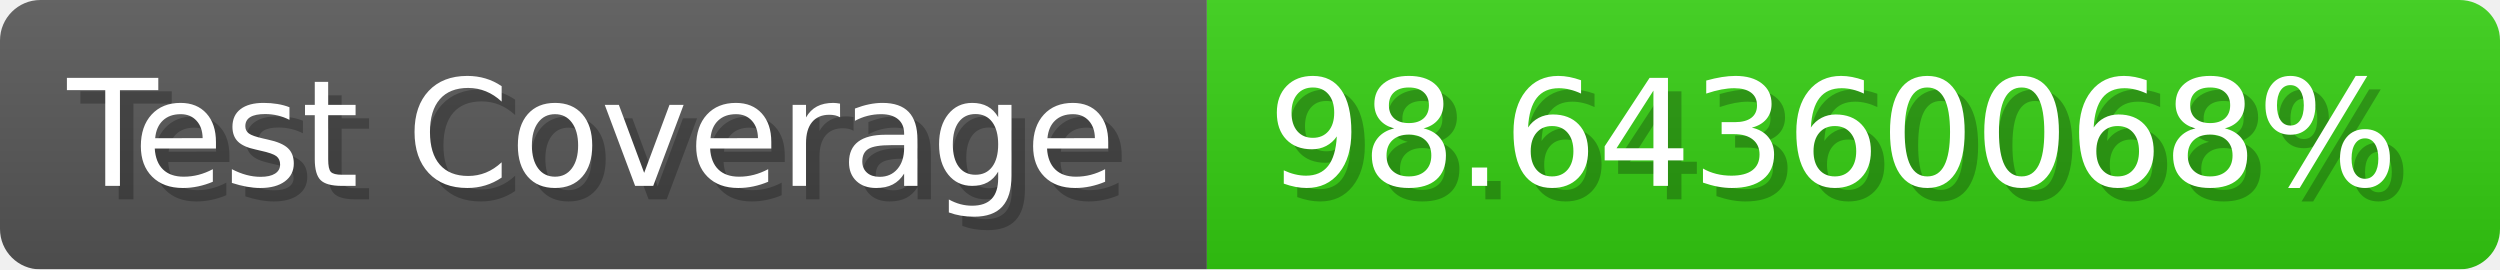
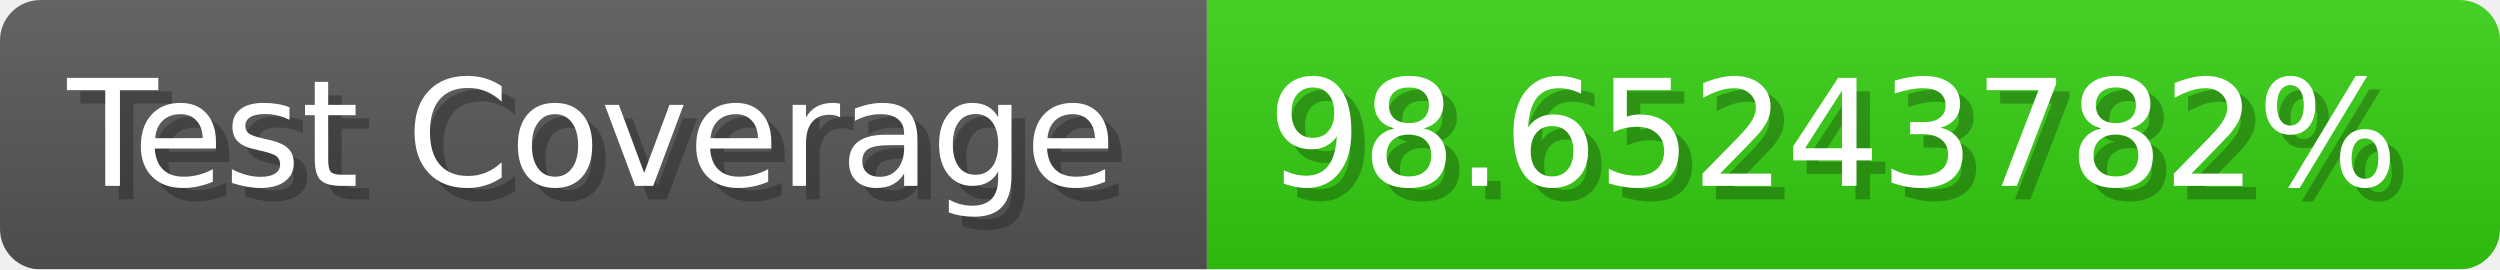
- <svg xmlns="http://www.w3.org/2000/svg" width="185.6" height="20" viewBox="0 0 1856 200" role="img" aria-label="Test Coverage: 98.64360068%">
+ <svg xmlns="http://www.w3.org/2000/svg" width="185.6" height="20" viewBox="0 0 1856 200" role="img" aria-label="Test Coverage: 98.65243782%">
  <linearGradient id="a" x2="0" y2="100%">
    <stop offset="0" stop-opacity=".1" stop-color="#EEE" />
    <stop offset="1" stop-opacity=".1" />
  </linearGradient>
  <mask id="m">
    <rect width="1856" height="200" rx="30" fill="#FFF" />
  </mask>
  <g mask="url(#m)">
    <rect width="896" height="200" fill="#555" />
    <rect width="960" height="200" fill="#3C1" x="896" />
    <rect width="1856" height="200" fill="url(#a)" />
  </g>
  <g aria-hidden="true" fill="#fff" text-anchor="start" font-family="Verdana,DejaVu Sans,sans-serif" font-size="110">
    <text x="60" y="148" textLength="796" fill="#000" opacity="0.25">Test Coverage</text>
    <text x="50" y="138" textLength="796">Test Coverage</text>
-     <text x="951" y="148" textLength="860" fill="#000" opacity="0.25">98.64360068%</text>
-     <text x="941" y="138" textLength="860">98.64360068%</text>
+     <text x="951" y="148" textLength="860" fill="#000" opacity="0.25">98.65243782%</text>
+     <text x="941" y="138" textLength="860">98.65243782%</text>
  </g>
</svg>
